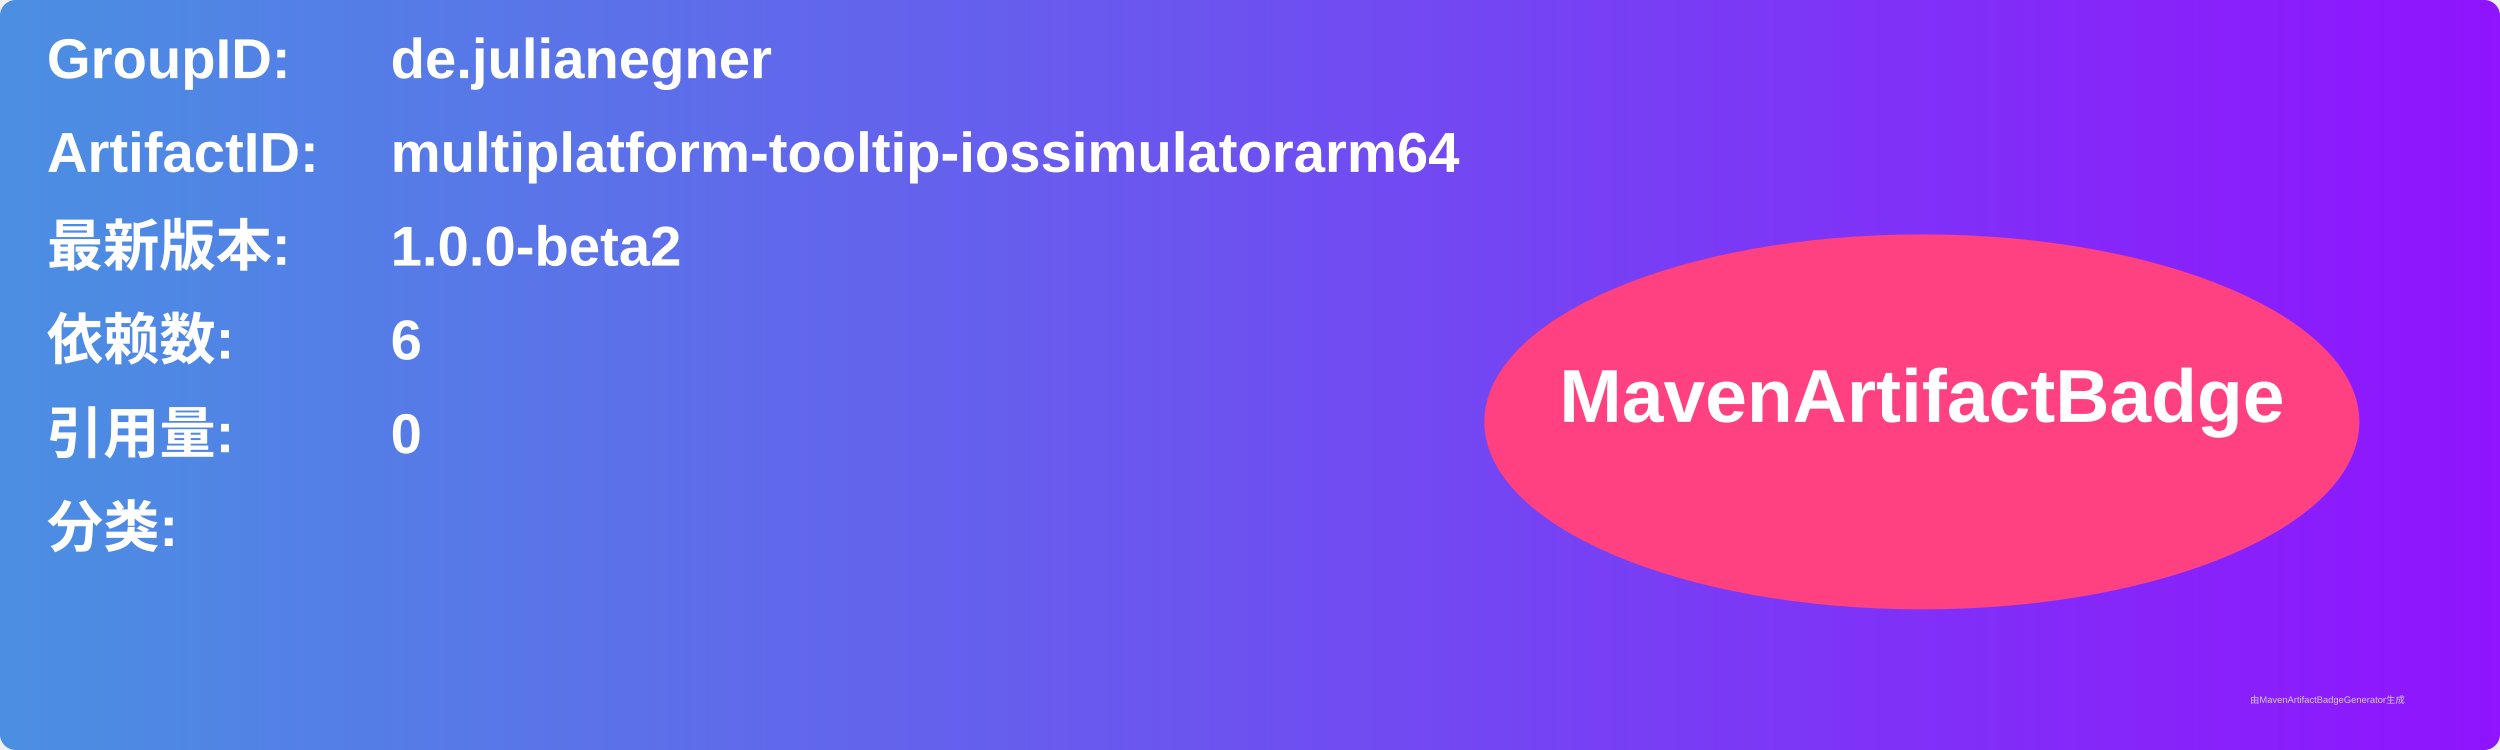
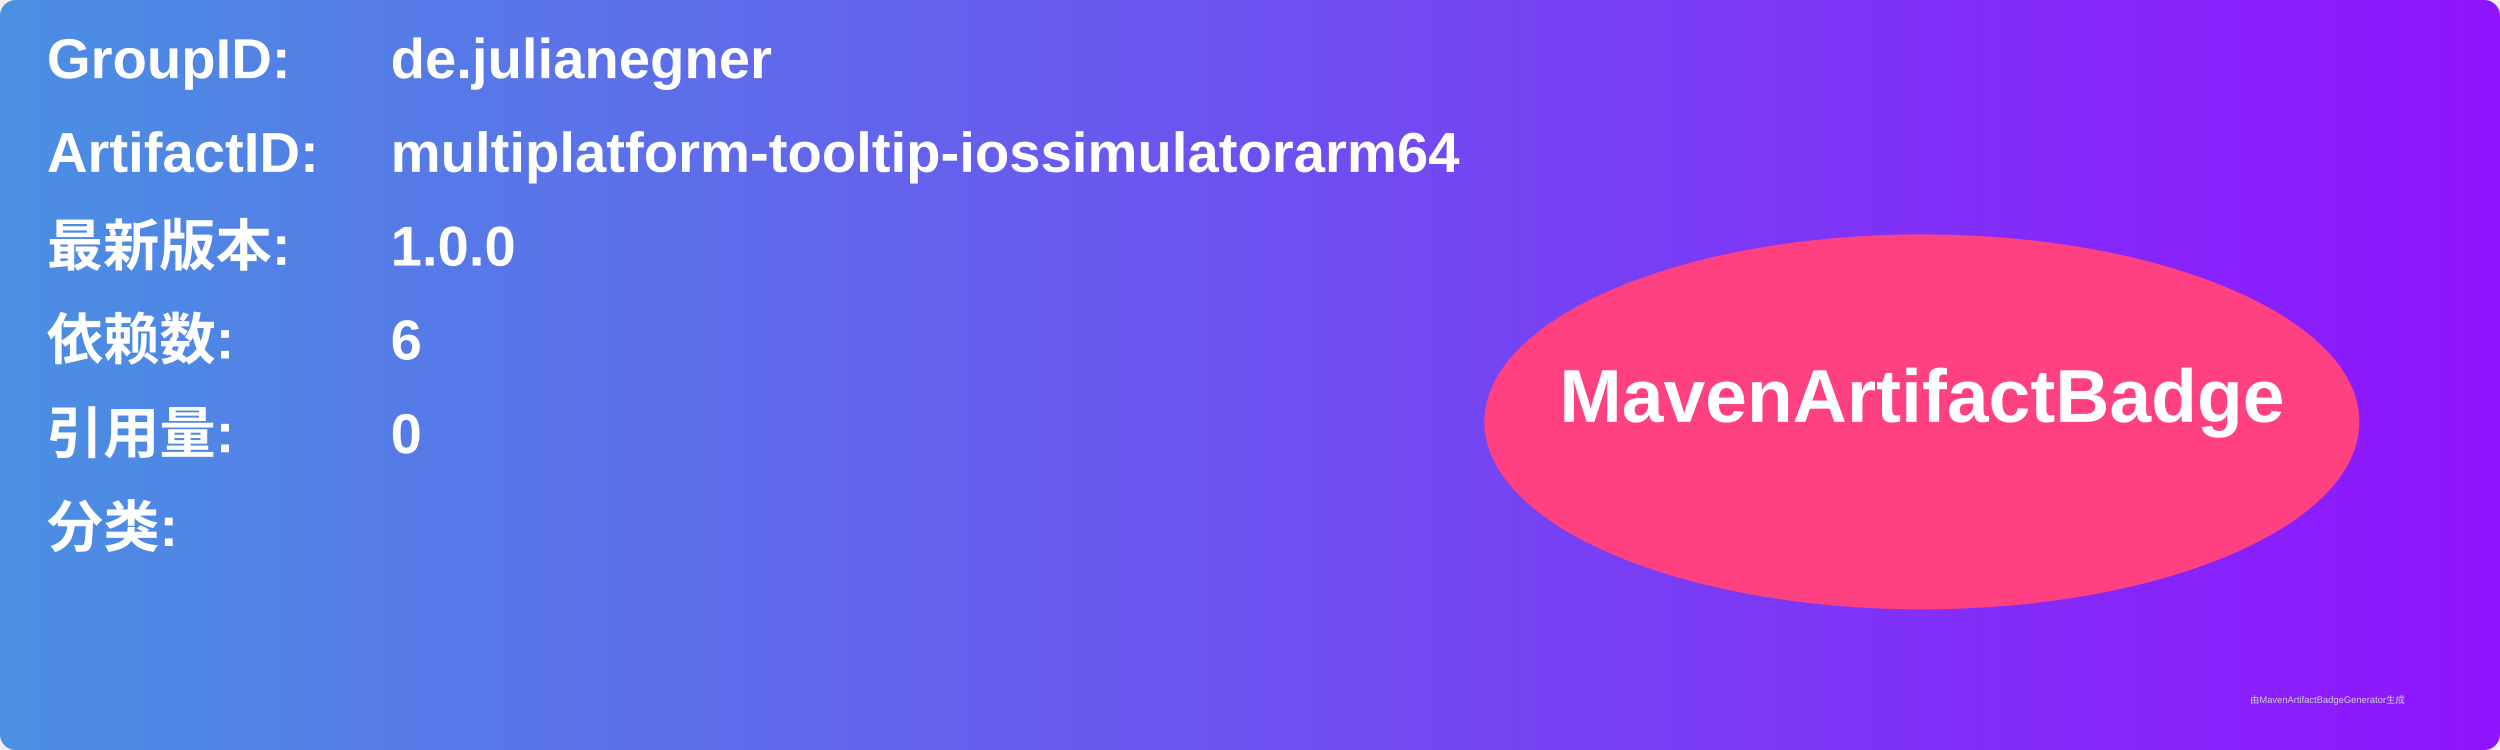
<svg xmlns="http://www.w3.org/2000/svg" width="800" height="240" viewBox="0 0 800 240">
  <linearGradient id="grad" x1="0%" y1="0%" x2="100%" y2="0%">
    <stop offset="0%" stop-color="#4a90e2" />
    <stop offset="100%" stop-color="#9013fe" />
  </linearGradient>
  <rect width="100%" height="100%" rx="5" ry="5" fill="url(#grad)" />
  <g transform="translate(15, 15)">
    <text x="0" y="10" font-family="Arial" font-size="18" fill="white" font-weight="bold" width="260">GroupID:</text>
    <text x="110" y="10" font-family="Arial" font-size="18" fill="white" font-weight="bold" width="460">de.julianegner</text>
    <text x="0" y="40" font-family="Arial" font-size="18" fill="white" font-weight="bold" width="260">ArtifactID:</text>
    <text x="110" y="40" font-family="Arial" font-size="18" fill="white" font-weight="bold" width="460">multiplatform-tooltip-iossimulatorarm64</text>
    <text x="0" y="70" font-family="Arial" font-size="18" fill="white" font-weight="bold">最新版本:</text>
    <text x="110" y="70" font-family="Arial" font-size="18" fill="white" font-weight="bold">
-       <tspan font-weight="bold">1.0.0-beta2</tspan>
+       <tspan font-weight="bold">1.0.0</tspan>
    </text>
    <text x="0" y="100" font-family="Arial" font-size="18" fill="white" font-weight="bold">依赖数: </text>
    <text x="110" y="100" font-family="Arial" font-size="18" fill="white">
      <tspan font-weight="bold">6</tspan>
    </text>
    <text x="0" y="130" font-family="Arial" font-size="18" fill="white" font-weight="bold">引用量: </text>
    <text x="110" y="130" font-family="Arial" font-size="18" fill="white">
      <tspan font-weight="bold">0</tspan>
    </text>
    <text x="0" y="160" font-family="Arial" font-size="18" fill="white" font-weight="bold">分类:</text>
    <text x="10" y="190" font-family="Arial" font-size="10" fill="white">
      <tspan font-weight="bold" />
    </text>
    <ellipse cx="600" cy="120" rx="140" ry="60" fill="#ff4081" />
    <text x="600" y="120" text-anchor="middle" font-family="Arial" font-size="24" fill="white" font-weight="bold">MavenArtifactBadge</text>
  </g>
  <text x="720" y="225" font-family="Arial" font-size="3" fill="#d0d0d0">由MavenArtifactBadgeGenerator生成</text>
</svg>
